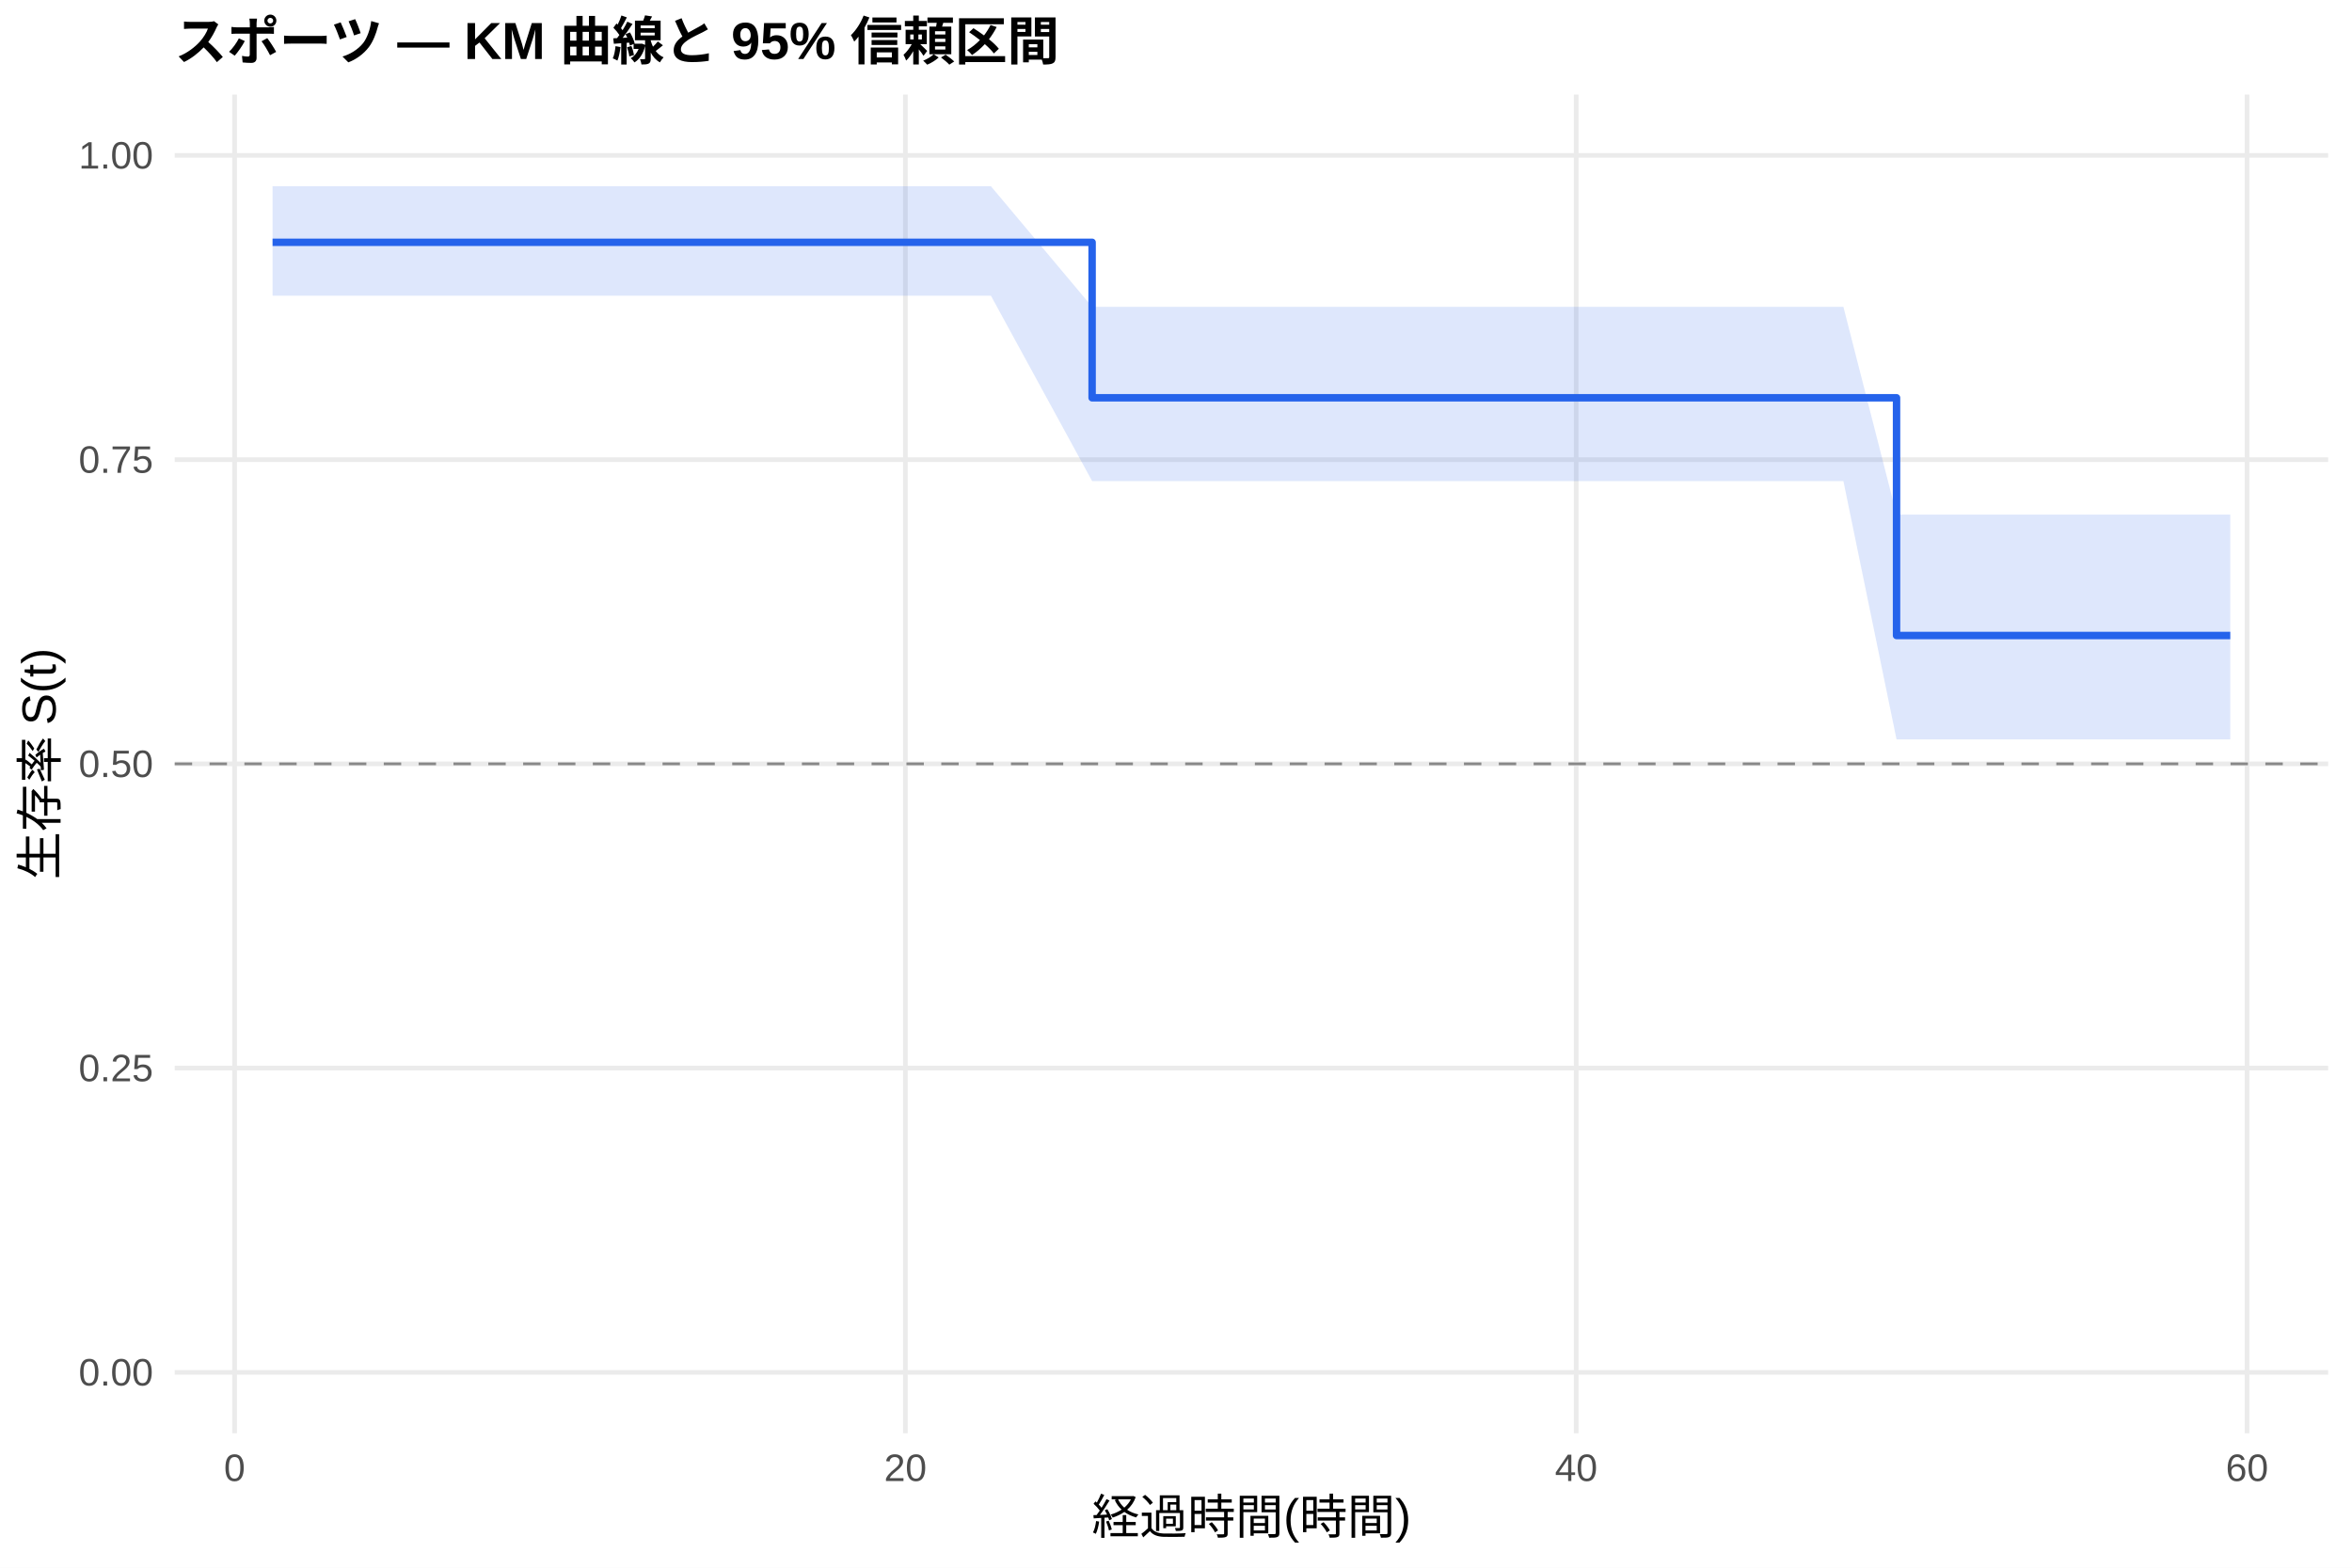
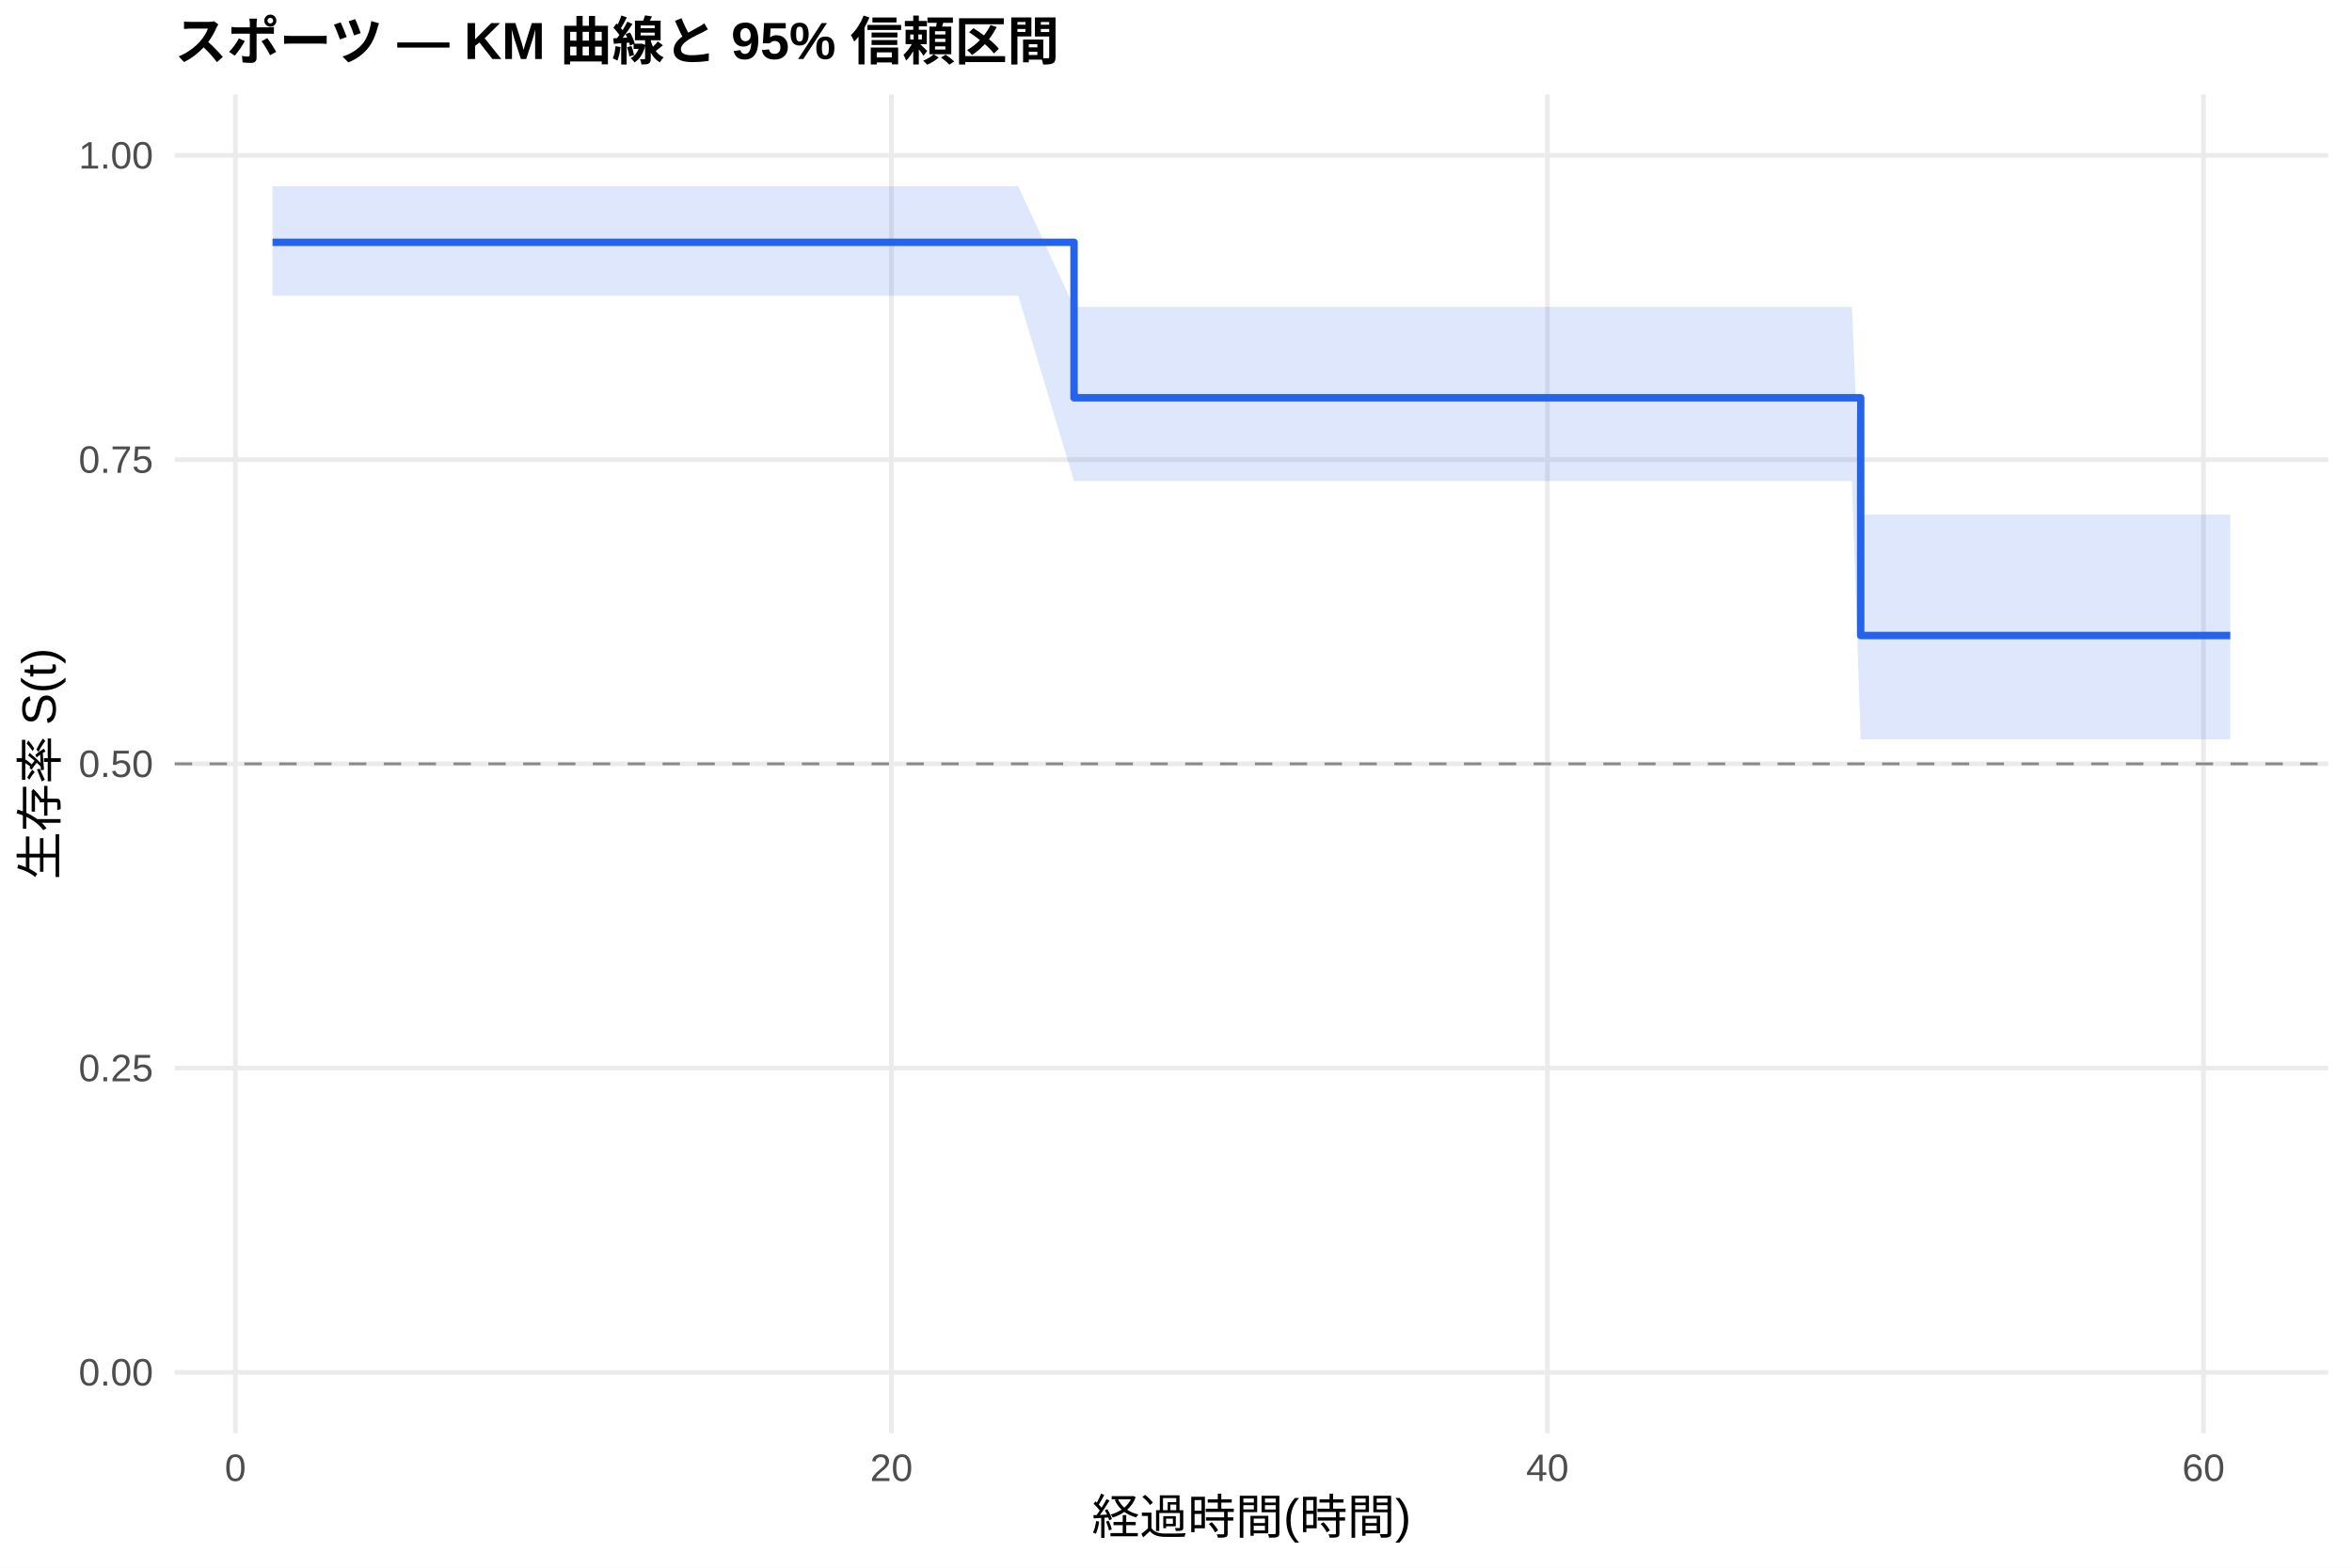
<svg xmlns="http://www.w3.org/2000/svg" width="540.00pt" height="360.00pt" viewBox="0 0 540.00 360.00">
  <g class="svglite">
    <defs>
      <style type="text/css">
    .svglite line, .svglite polyline, .svglite polygon, .svglite path, .svglite rect, .svglite circle {
      fill: none;
      stroke: #000000;
      stroke-linecap: round;
      stroke-linejoin: round;
      stroke-miterlimit: 10.00;
    }
    .svglite text {
      white-space: pre;
    }
    .svglite g.glyphgroup path {
      fill: inherit;
      stroke: none;
    }
  </style>
    </defs>
    <rect width="100%" height="100%" style="stroke: none; fill: #FFFFFF;" />
    <defs>
      <clipPath id="cpMC4wMHw1NDAuMDB8MC4wMHwzNjAuMDA=">
        <rect x="0.00" y="0.00" width="540.00" height="360.00" />
      </clipPath>
    </defs>
    <g clip-path="url(#cpMC4wMHw1NDAuMDB8MC4wMHwzNjAuMDA=)">
      <rect x="0" y="0.00" width="540.00" height="360.00" style="stroke-width: 1.07; stroke: none; fill: #FFFFFF;" />
    </g>
    <defs>
      <clipPath id="cpNDAuMTF8NTM0LjUyfDIxLjcxfDMyOS4xMg==">
        <rect x="40.11" y="21.71" width="494.41" height="307.41" />
      </clipPath>
    </defs>
    <g clip-path="url(#cpNDAuMTF8NTM0LjUyfDIxLjcxfDMyOS4xMg==)">
      <polyline points="40.11,315.14 534.52,315.14 " style="stroke-width: 1.07; stroke: #EBEBEB; stroke-linecap: butt;" />
      <polyline points="40.11,245.28 534.52,245.28 " style="stroke-width: 1.07; stroke: #EBEBEB; stroke-linecap: butt;" />
      <polyline points="40.11,175.41 534.52,175.41 " style="stroke-width: 1.07; stroke: #EBEBEB; stroke-linecap: butt;" />
      <polyline points="40.11,105.55 534.52,105.55 " style="stroke-width: 1.07; stroke: #EBEBEB; stroke-linecap: butt;" />
      <polyline points="40.11,35.68 534.52,35.68 " style="stroke-width: 1.07; stroke: #EBEBEB; stroke-linecap: butt;" />
-       <polyline points="53.86,329.12 53.86,21.71 " style="stroke-width: 1.07; stroke: #EBEBEB; stroke-linecap: butt;" />
-       <polyline points="207.87,329.12 207.87,21.71 " style="stroke-width: 1.07; stroke: #EBEBEB; stroke-linecap: butt;" />
-       <polyline points="361.88,329.12 361.88,21.71 " style="stroke-width: 1.07; stroke: #EBEBEB; stroke-linecap: butt;" />
-       <polyline points="515.90,329.12 515.90,21.71 " style="stroke-width: 1.07; stroke: #EBEBEB; stroke-linecap: butt;" />
-       <polygon points="62.58,42.77 78.11,42.77 138.18,42.77 151.27,42.77 170.01,42.77 197.99,42.77 208.13,42.77 227.51,42.77 250.74,70.46 329.54,70.46 336.09,70.46 368.81,70.46 393.33,70.46 400.13,70.46 413.09,70.46 423.23,70.46 435.43,118.17 447.87,118.17 492.67,118.17 512.05,118.17 512.05,169.79 492.67,169.79 447.87,169.79 435.43,169.79 423.23,110.47 413.09,110.47 400.13,110.47 393.33,110.47 368.81,110.47 336.09,110.47 329.54,110.47 250.74,110.47 227.51,67.91 208.13,67.91 197.99,67.91 170.01,67.91 151.27,67.91 138.18,67.91 78.11,67.91 62.58,67.91 " style="stroke-width: 0.00; stroke: none; stroke-linecap: butt; fill: #2563EB; fill-opacity: 0.15;" />
-       <polyline points="62.58,42.77 78.11,42.77 138.18,42.77 151.27,42.77 170.01,42.77 197.99,42.77 208.13,42.77 227.51,42.77 250.74,70.46 329.54,70.46 336.09,70.46 368.81,70.46 393.33,70.46 400.13,70.46 413.09,70.46 423.23,70.46 435.43,118.17 447.87,118.17 492.67,118.17 512.05,118.17 " style="stroke-width: 1.07; stroke: none; stroke-linecap: butt;" />
-       <polyline points="512.05,169.79 492.67,169.79 447.87,169.79 435.43,169.79 423.23,110.47 413.09,110.47 400.13,110.47 393.33,110.47 368.81,110.47 336.09,110.47 329.54,110.47 250.74,110.47 227.51,67.91 208.13,67.91 197.99,67.91 170.01,67.91 151.27,67.91 138.18,67.91 78.11,67.91 62.58,67.91 " style="stroke-width: 1.07; stroke: none; stroke-linecap: butt;" />
-       <polyline points="62.58,55.64 78.11,55.64 78.11,55.64 138.18,55.64 138.18,55.64 151.27,55.64 151.27,55.64 170.01,55.64 170.01,55.64 197.99,55.64 197.99,55.64 208.13,55.64 208.13,55.64 227.51,55.64 227.51,55.64 250.74,55.64 250.74,91.35 329.54,91.35 329.54,91.35 336.09,91.35 336.09,91.35 368.81,91.35 368.81,91.35 393.33,91.35 393.33,91.35 400.13,91.35 400.13,91.35 413.09,91.35 413.09,91.35 423.23,91.35 423.23,91.35 435.43,91.35 435.43,145.94 447.87,145.94 447.87,145.94 492.67,145.94 492.67,145.94 512.05,145.94 512.05,145.94 " style="stroke-width: 1.71; stroke: #2563EB; stroke-linecap: butt;" />
+       <polyline points="54.05,329.12 54.05,21.71 " style="stroke-width: 1.07; stroke: #EBEBEB; stroke-linecap: butt;" />
+       <polyline points="204.66,329.12 204.66,21.71 " style="stroke-width: 1.07; stroke: #EBEBEB; stroke-linecap: butt;" />
+       <polyline points="355.28,329.12 355.28,21.71 " style="stroke-width: 1.07; stroke: #EBEBEB; stroke-linecap: butt;" />
+       <polyline points="505.90,329.12 505.90,21.71 " style="stroke-width: 1.07; stroke: #EBEBEB; stroke-linecap: butt;" />
+       <polygon points="62.58,42.77 87.69,42.77 146.43,42.77 159.23,42.77 177.55,42.77 204.92,42.77 214.83,42.77 233.78,42.77 246.59,70.46 333.57,70.46 339.97,70.46 371.97,70.46 395.95,70.46 402.60,70.46 415.28,70.46 425.19,70.46 427.20,118.17 449.29,118.17 493.09,118.17 512.05,118.17 512.05,169.79 493.09,169.79 449.29,169.79 427.20,169.79 425.19,110.47 415.28,110.47 402.60,110.47 395.95,110.47 371.97,110.47 339.97,110.47 333.57,110.47 246.59,110.47 233.78,67.91 214.83,67.91 204.92,67.91 177.55,67.91 159.23,67.91 146.43,67.91 87.69,67.91 62.58,67.91 " style="stroke-width: 0.00; stroke: none; stroke-linecap: butt; fill: #2563EB; fill-opacity: 0.15;" />
+       <polyline points="62.58,42.77 87.69,42.77 146.43,42.77 159.23,42.77 177.55,42.77 204.92,42.77 214.83,42.77 233.78,42.77 246.59,70.46 333.57,70.46 339.97,70.46 371.97,70.46 395.95,70.46 402.60,70.46 415.28,70.46 425.19,70.46 427.20,118.17 449.29,118.17 493.09,118.17 512.05,118.17 " style="stroke-width: 1.07; stroke: none; stroke-linecap: butt;" />
+       <polyline points="512.05,169.79 493.09,169.79 449.29,169.79 427.20,169.79 425.19,110.47 415.28,110.47 402.60,110.47 395.95,110.47 371.97,110.47 339.97,110.47 333.57,110.47 246.59,110.47 233.78,67.91 214.83,67.91 204.92,67.91 177.55,67.91 159.23,67.91 146.43,67.91 87.69,67.91 62.58,67.91 " style="stroke-width: 1.07; stroke: none; stroke-linecap: butt;" />
+       <polyline points="62.58,55.64 87.69,55.64 87.69,55.64 146.43,55.64 146.43,55.64 159.23,55.64 159.23,55.64 177.55,55.64 177.55,55.64 204.92,55.64 204.92,55.64 214.83,55.64 214.83,55.64 233.78,55.64 233.78,55.64 246.59,55.64 246.59,91.35 333.57,91.35 333.57,91.35 339.97,91.35 339.97,91.35 371.97,91.35 371.97,91.35 395.95,91.35 395.95,91.35 402.60,91.35 402.60,91.35 415.28,91.35 415.28,91.35 425.19,91.35 425.19,91.35 427.20,91.35 427.20,145.94 449.29,145.94 449.29,145.94 493.09,145.94 493.09,145.94 512.05,145.94 512.05,145.94 " style="stroke-width: 1.71; stroke: #2563EB; stroke-linecap: butt;" />
      <line x1="40.11" y1="175.41" x2="534.52" y2="175.41" style="stroke-width: 0.64; stroke: #888888; stroke-dasharray: 4.00,4.00; stroke-linecap: butt;" />
    </g>
    <g clip-path="url(#cpMC4wMHw1NDAuMDB8MC4wMHwzNjAuMDA=)">
      <text x="35.18" y="318.17" text-anchor="end" style="font-size: 8.80px;fill: #4D4D4D; font-family: &quot;Liberation Sans&quot;;" textLength="17.11px" lengthAdjust="spacingAndGlyphs">0.00</text>
      <text x="35.18" y="248.30" text-anchor="end" style="font-size: 8.80px;fill: #4D4D4D; font-family: &quot;Liberation Sans&quot;;" textLength="17.11px" lengthAdjust="spacingAndGlyphs">0.25</text>
      <text x="35.18" y="178.44" text-anchor="end" style="font-size: 8.80px;fill: #4D4D4D; font-family: &quot;Liberation Sans&quot;;" textLength="17.11px" lengthAdjust="spacingAndGlyphs">0.50</text>
      <text x="35.18" y="108.57" text-anchor="end" style="font-size: 8.80px;fill: #4D4D4D; font-family: &quot;Liberation Sans&quot;;" textLength="17.11px" lengthAdjust="spacingAndGlyphs">0.75</text>
      <text x="35.18" y="38.71" text-anchor="end" style="font-size: 8.80px;fill: #4D4D4D; font-family: &quot;Liberation Sans&quot;;" textLength="17.11px" lengthAdjust="spacingAndGlyphs">1.00</text>
-       <text x="53.86" y="340.10" text-anchor="middle" style="font-size: 8.80px;fill: #4D4D4D; font-family: &quot;Liberation Sans&quot;;" textLength="4.89px" lengthAdjust="spacingAndGlyphs">0</text>
-       <text x="207.87" y="340.10" text-anchor="middle" style="font-size: 8.80px;fill: #4D4D4D; font-family: &quot;Liberation Sans&quot;;" textLength="9.78px" lengthAdjust="spacingAndGlyphs">20</text>
-       <text x="361.88" y="340.10" text-anchor="middle" style="font-size: 8.80px;fill: #4D4D4D; font-family: &quot;Liberation Sans&quot;;" textLength="9.78px" lengthAdjust="spacingAndGlyphs">40</text>
-       <text x="515.90" y="340.10" text-anchor="middle" style="font-size: 8.80px;fill: #4D4D4D; font-family: &quot;Liberation Sans&quot;;" textLength="9.78px" lengthAdjust="spacingAndGlyphs">60</text>
+       <text x="54.05" y="340.10" text-anchor="middle" style="font-size: 8.80px;fill: #4D4D4D; font-family: &quot;Liberation Sans&quot;;" textLength="4.89px" lengthAdjust="spacingAndGlyphs">0</text>
+       <text x="204.66" y="340.10" text-anchor="middle" style="font-size: 8.80px;fill: #4D4D4D; font-family: &quot;Liberation Sans&quot;;" textLength="9.78px" lengthAdjust="spacingAndGlyphs">20</text>
+       <text x="355.28" y="340.10" text-anchor="middle" style="font-size: 8.80px;fill: #4D4D4D; font-family: &quot;Liberation Sans&quot;;" textLength="9.78px" lengthAdjust="spacingAndGlyphs">40</text>
+       <text x="505.90" y="340.10" text-anchor="middle" style="font-size: 8.80px;fill: #4D4D4D; font-family: &quot;Liberation Sans&quot;;" textLength="9.78px" lengthAdjust="spacingAndGlyphs">60</text>
      <text x="287.32" y="352.24" text-anchor="middle" style="font-size: 11.00px; font-family: &quot;Liberation Sans&quot;;" textLength="73.31px" lengthAdjust="spacingAndGlyphs">経過時間(時間)</text>
      <text transform="translate(13.05,175.41) rotate(-90)" text-anchor="middle" style="font-size: 11.00px; font-family: &quot;Liberation Sans&quot;;" textLength="53.78px" lengthAdjust="spacingAndGlyphs">生存率 S(t)</text>
      <text x="40.11" y="13.74" style="font-size: 12.00px; font-weight: bold; font-family: &quot;Liberation Sans&quot;;" textLength="203.33px" lengthAdjust="spacingAndGlyphs">スポーツ — KM 曲線と 95% 信頼区間</text>
    </g>
  </g>
</svg>
